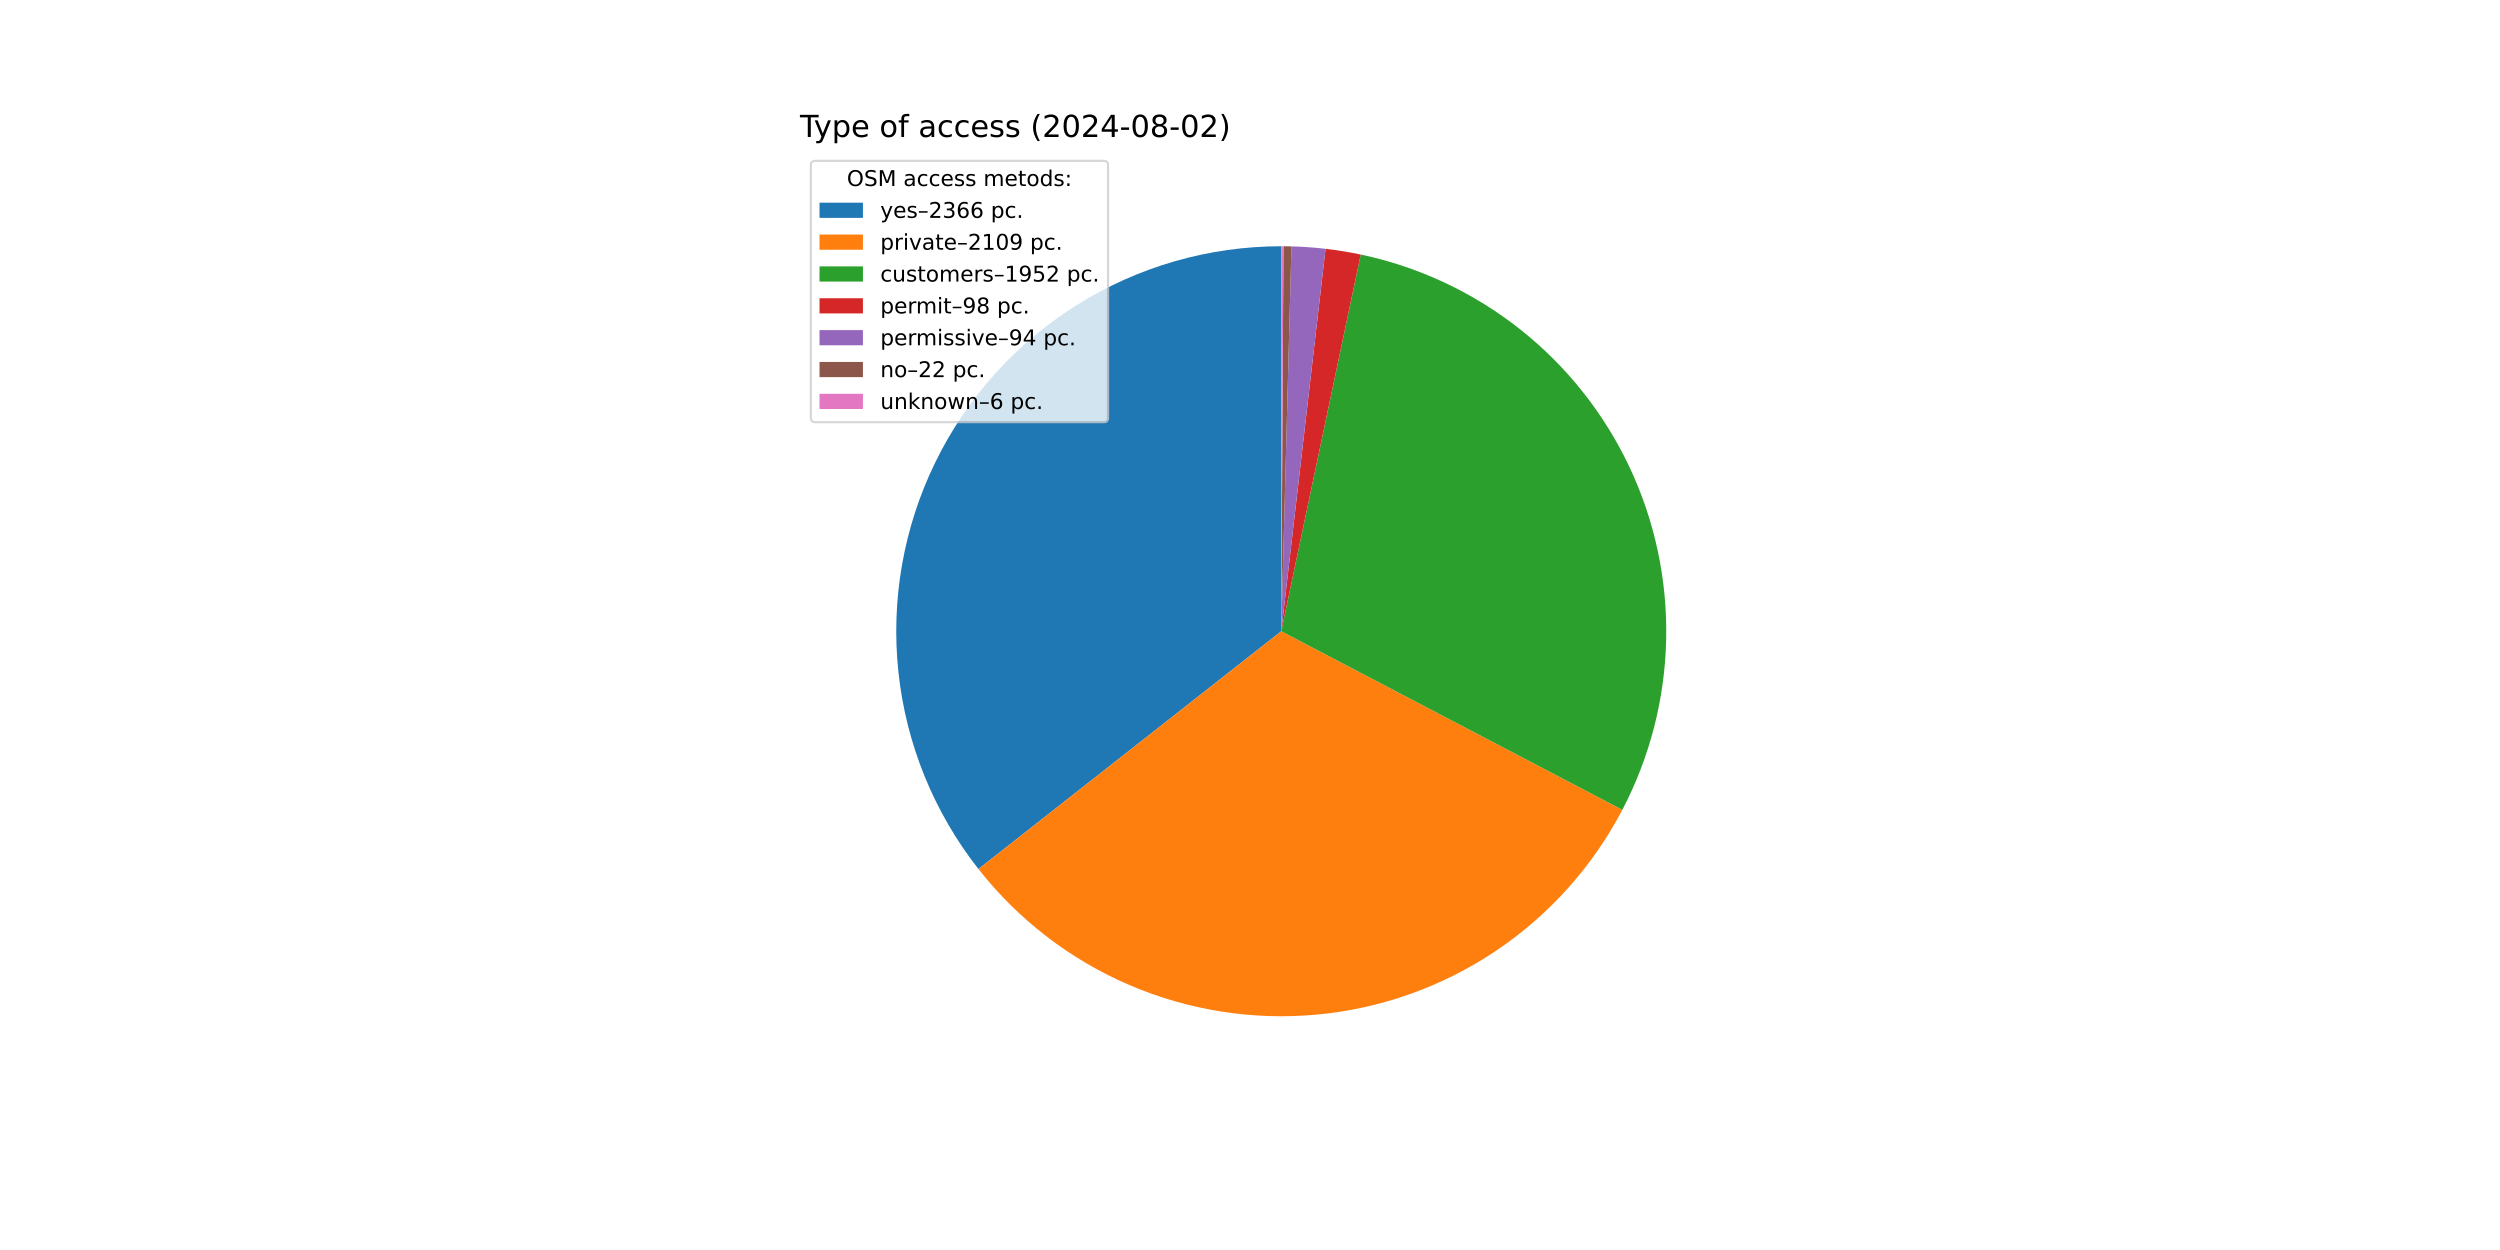
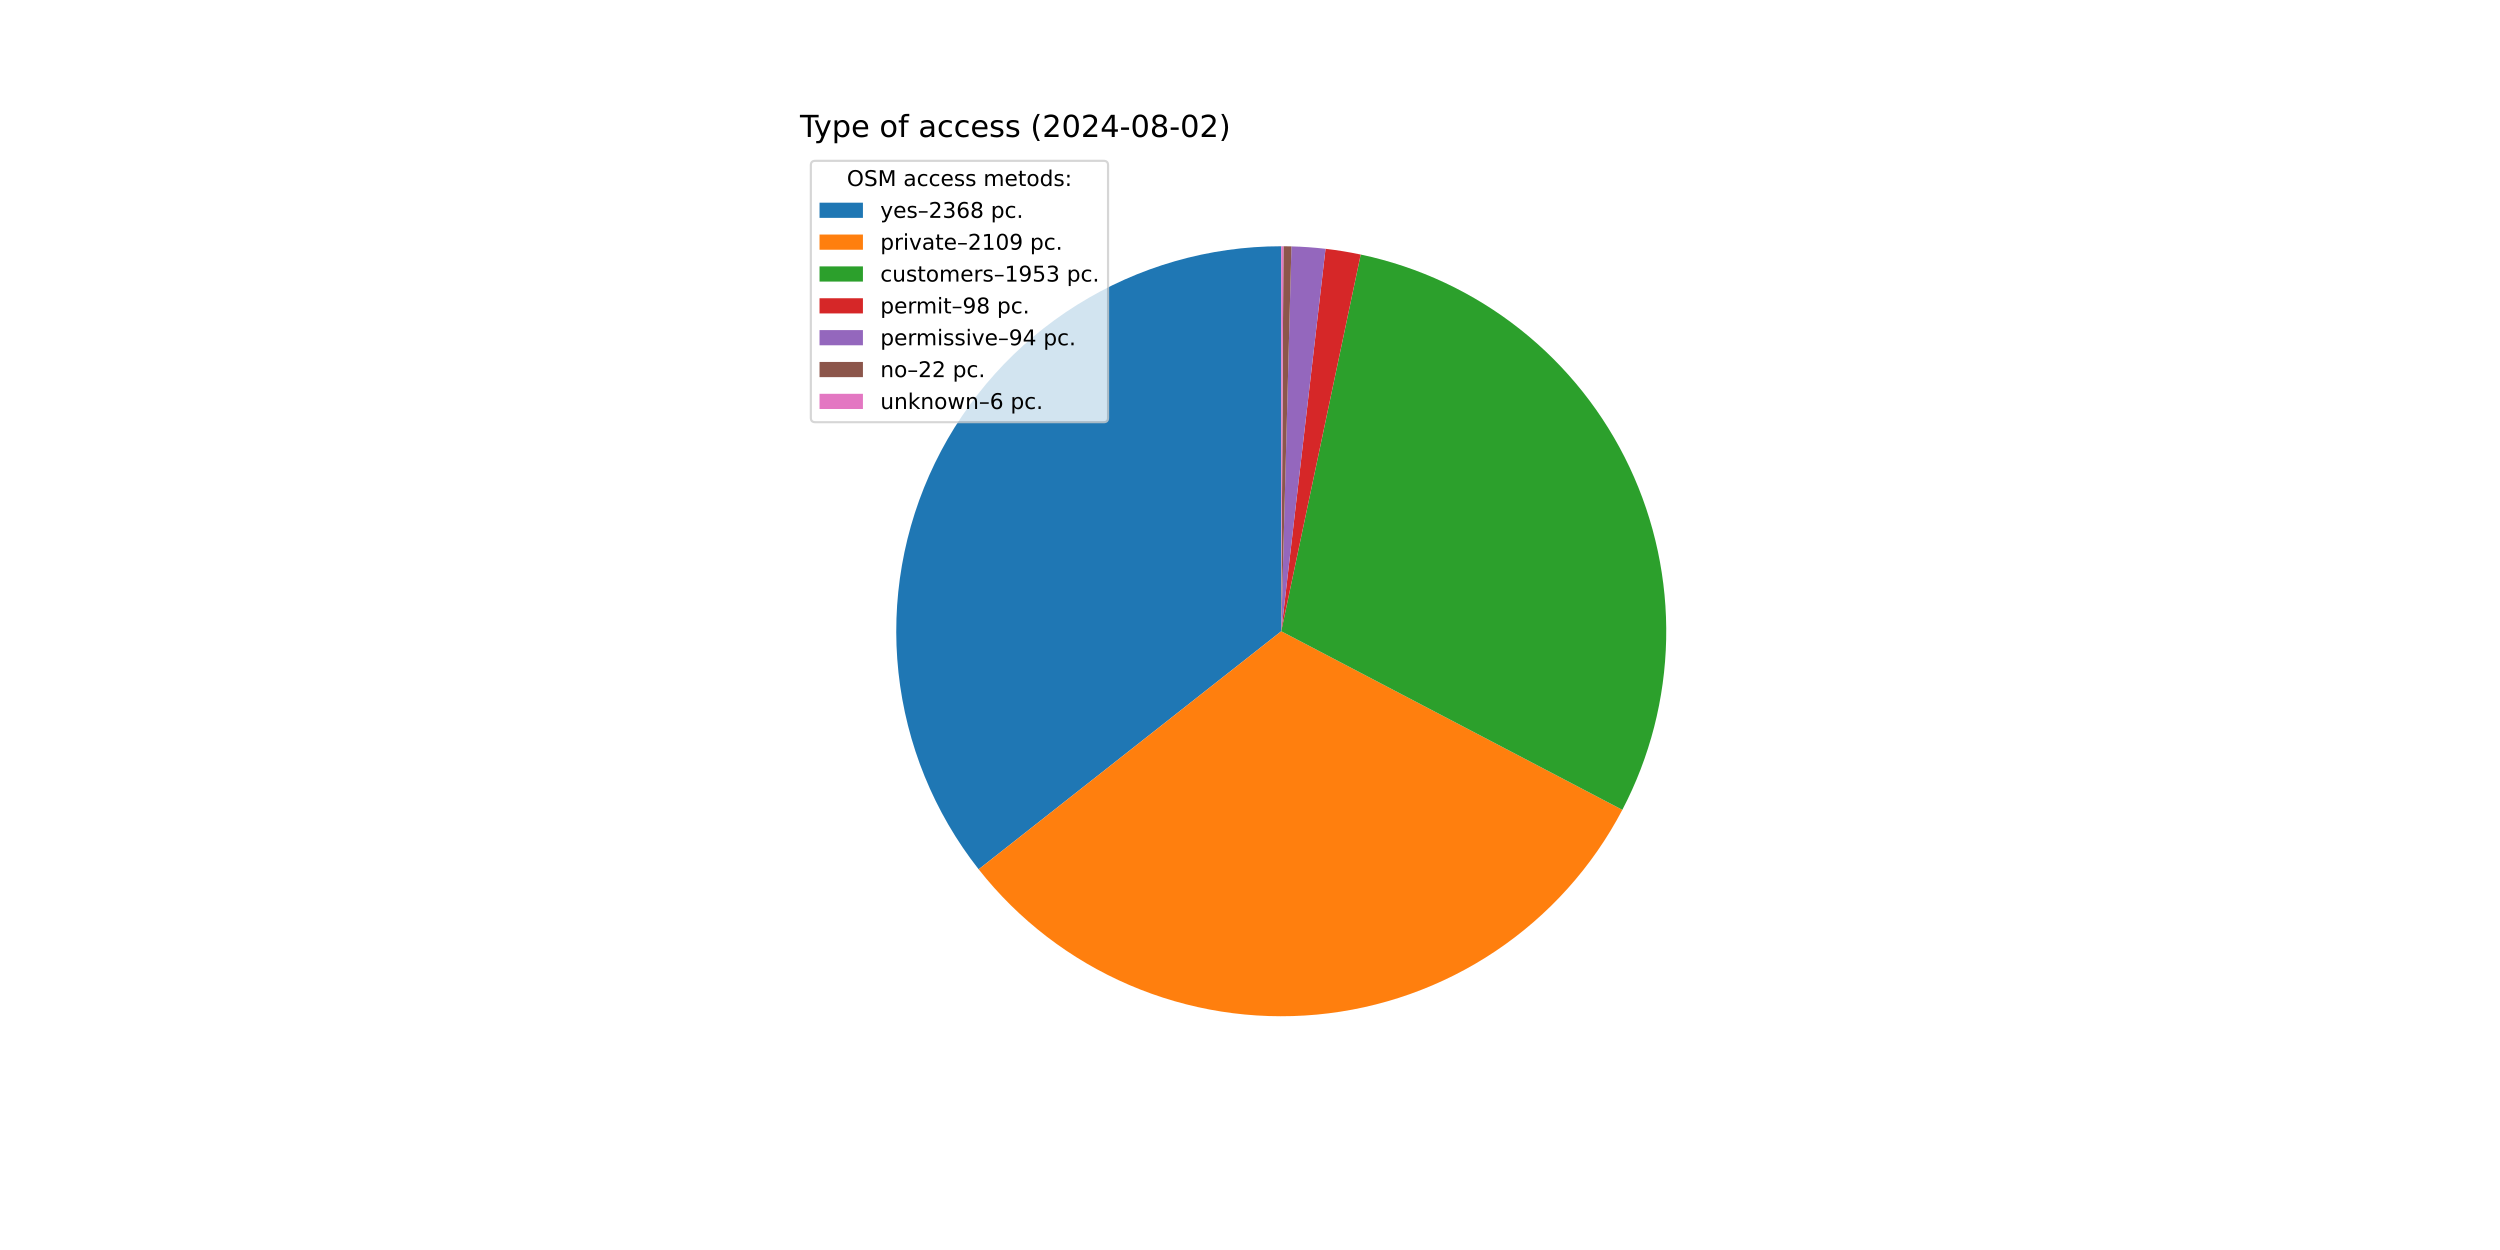
<svg xmlns="http://www.w3.org/2000/svg" xmlns:xlink="http://www.w3.org/1999/xlink" width="1152pt" height="576pt" viewBox="0 0 1152 576" version="1.1">
  <defs>
    <style type="text/css">*{stroke-linejoin: round; stroke-linecap: butt}</style>
  </defs>
  <g id="figure_1">
    <g id="patch_1">
      <path d="M 0 576  L 1152 576  L 1152 0  L 0 0  z " style="fill: #ffffff" />
    </g>
    <g id="axes_1">
      <g id="patch_2">
-         <path d="M 590.4 113.472  C 557.122 113.472 524.505 122.836 496.295 140.488  C 468.084 158.14 445.402 183.379 430.85 213.307  C 416.299 243.235 410.459 276.663 413.999 309.752  C 417.539 342.842 430.319 374.277 450.872 400.449  L 590.4 290.88  z " style="fill: #1f77b4" />
+         <path d="M 590.4 113.472  C 557.108 113.472 524.48 122.843 496.262 140.508  C 468.044 158.174 445.36 183.431 430.816 213.377  C 416.273 243.324 410.448 276.768 414.011 309.869  C 417.574 342.969 430.384 374.407 450.968 400.572  L 590.4 290.88  z " style="fill: #1f77b4" />
      </g>
      <g id="patch_3">
-         <path d="M 450.872 400.449  C 469.168 423.749 493.013 442.098 520.221 453.817  C 547.429 465.536 577.144 470.255 606.644 467.543  C 636.144 464.83 664.5 454.771 689.115 438.287  C 713.73 421.803 733.828 399.414 747.569 373.169  L 590.4 290.88  z " style="fill: #ff7f0e" />
+         <path d="M 450.968 400.572  C 469.277 423.845 493.124 442.167 520.328 453.863  C 547.531 465.559 577.235 470.26 606.72 467.536  C 636.206 464.812 664.545 454.749 689.145 438.267  C 713.746 421.786 733.833 399.404 747.568 373.171  L 590.4 290.88  z " style="fill: #ff7f0e" />
      </g>
      <g id="patch_4">
-         <path d="M 747.569 373.169  C 760.278 348.895 767.193 322.004 767.769 294.611  C 768.345 267.218 762.568 240.06 750.891 215.274  C 739.214 190.487 721.952 168.739 700.463 151.741  C 678.975 134.743 653.837 122.951 627.028 117.294  L 590.4 290.88  z " style="fill: #2ca02c" />
+         <path d="M 747.568 373.171  C 760.278 348.897 767.193 322.004 767.769 294.609  C 768.345 267.215 762.566 240.055 750.888 215.268  C 739.209 190.48 721.946 168.732 700.454 151.734  C 678.963 134.736 653.823 122.946 627.012 117.291  L 590.4 290.88  z " style="fill: #2ca02c" />
      </g>
      <g id="patch_5">
-         <path d="M 627.028 117.294  C 624.348 116.729 621.655 116.225 618.952 115.785  C 616.248 115.344 613.535 114.966 610.814 114.65  L 590.4 290.88  z " style="fill: #d62728" />
+         <path d="M 627.012 117.291  C 624.333 116.726 621.641 116.223 618.939 115.782  C 616.236 115.342 613.524 114.964 610.805 114.649  L 590.4 290.88  z " style="fill: #d62728" />
      </g>
      <g id="patch_6">
-         <path d="M 610.814 114.65  C 608.204 114.348 605.588 114.104 602.967 113.918  C 600.346 113.732 597.722 113.604 595.095 113.534  L 590.4 290.88  z " style="fill: #9467bd" />
+         <path d="M 610.805 114.649  C 608.196 114.347 605.581 114.103 602.961 113.917  C 600.342 113.731 597.718 113.604 595.093 113.534  L 590.4 290.88  z " style="fill: #9467bd" />
      </g>
      <g id="patch_7">
-         <path d="M 595.095 113.534  C 594.481 113.518 593.866 113.505 593.251 113.495  C 592.636 113.485 592.021 113.478 591.406 113.475  L 590.4 290.88  z " style="fill: #8c564b" />
+         <path d="M 595.093 113.534  C 594.478 113.518 593.864 113.505 593.249 113.495  C 592.635 113.485 592.02 113.478 591.406 113.475  L 590.4 290.88  z " style="fill: #8c564b" />
      </g>
      <g id="patch_8">
-         <path d="M 591.406 113.475  C 591.239 113.474 591.071 113.473 590.903 113.473  C 590.736 113.472 590.568 113.472 590.4 113.472  L 590.4 290.88  z " style="fill: #e377c2" />
+         <path d="M 591.406 113.475  C 591.238 113.474 591.07 113.473 590.903 113.473  C 590.735 113.472 590.568 113.472 590.4 113.472  L 590.4 290.88  z " style="fill: #e377c2" />
      </g>
      <g id="matplotlib.axis_1" />
      <g id="matplotlib.axis_2" />
      <g id="text_1">
        <g transform="translate(368.64 63.12) scale(0.14 -0.14)">
          <defs>
            <path id="DejaVuSans-54" d="M -19 4666  L 3928 4666  L 3928 4134  L 2272 4134  L 2272 0  L 1638 0  L 1638 4134  L -19 4134  L -19 4666  z " transform="scale(0.015625)" />
            <path id="DejaVuSans-79" d="M 2059 -325  Q 1816 -950 1584 -1140  Q 1353 -1331 966 -1331  L 506 -1331  L 506 -850  L 844 -850  Q 1081 -850 1212 -737  Q 1344 -625 1503 -206  L 1606 56  L 191 3500  L 800 3500  L 1894 763  L 2988 3500  L 3597 3500  L 2059 -325  z " transform="scale(0.015625)" />
            <path id="DejaVuSans-70" d="M 1159 525  L 1159 -1331  L 581 -1331  L 581 3500  L 1159 3500  L 1159 2969  Q 1341 3281 1617 3432  Q 1894 3584 2278 3584  Q 2916 3584 3314 3078  Q 3713 2572 3713 1747  Q 3713 922 3314 415  Q 2916 -91 2278 -91  Q 1894 -91 1617 61  Q 1341 213 1159 525  z M 3116 1747  Q 3116 2381 2855 2742  Q 2594 3103 2138 3103  Q 1681 3103 1420 2742  Q 1159 2381 1159 1747  Q 1159 1113 1420 752  Q 1681 391 2138 391  Q 2594 391 2855 752  Q 3116 1113 3116 1747  z " transform="scale(0.015625)" />
            <path id="DejaVuSans-65" d="M 3597 1894  L 3597 1613  L 953 1613  Q 991 1019 1311 708  Q 1631 397 2203 397  Q 2534 397 2845 478  Q 3156 559 3463 722  L 3463 178  Q 3153 47 2828 -22  Q 2503 -91 2169 -91  Q 1331 -91 842 396  Q 353 884 353 1716  Q 353 2575 817 3079  Q 1281 3584 2069 3584  Q 2775 3584 3186 3129  Q 3597 2675 3597 1894  z M 3022 2063  Q 3016 2534 2758 2815  Q 2500 3097 2075 3097  Q 1594 3097 1305 2825  Q 1016 2553 972 2059  L 3022 2063  z " transform="scale(0.015625)" />
            <path id="DejaVuSans-20" transform="scale(0.015625)" />
            <path id="DejaVuSans-6f" d="M 1959 3097  Q 1497 3097 1228 2736  Q 959 2375 959 1747  Q 959 1119 1226 758  Q 1494 397 1959 397  Q 2419 397 2687 759  Q 2956 1122 2956 1747  Q 2956 2369 2687 2733  Q 2419 3097 1959 3097  z M 1959 3584  Q 2709 3584 3137 3096  Q 3566 2609 3566 1747  Q 3566 888 3137 398  Q 2709 -91 1959 -91  Q 1206 -91 779 398  Q 353 888 353 1747  Q 353 2609 779 3096  Q 1206 3584 1959 3584  z " transform="scale(0.015625)" />
            <path id="DejaVuSans-66" d="M 2375 4863  L 2375 4384  L 1825 4384  Q 1516 4384 1395 4259  Q 1275 4134 1275 3809  L 1275 3500  L 2222 3500  L 2222 3053  L 1275 3053  L 1275 0  L 697 0  L 697 3053  L 147 3053  L 147 3500  L 697 3500  L 697 3744  Q 697 4328 969 4595  Q 1241 4863 1831 4863  L 2375 4863  z " transform="scale(0.015625)" />
            <path id="DejaVuSans-61" d="M 2194 1759  Q 1497 1759 1228 1600  Q 959 1441 959 1056  Q 959 750 1161 570  Q 1363 391 1709 391  Q 2188 391 2477 730  Q 2766 1069 2766 1631  L 2766 1759  L 2194 1759  z M 3341 1997  L 3341 0  L 2766 0  L 2766 531  Q 2569 213 2275 61  Q 1981 -91 1556 -91  Q 1019 -91 701 211  Q 384 513 384 1019  Q 384 1609 779 1909  Q 1175 2209 1959 2209  L 2766 2209  L 2766 2266  Q 2766 2663 2505 2880  Q 2244 3097 1772 3097  Q 1472 3097 1187 3025  Q 903 2953 641 2809  L 641 3341  Q 956 3463 1253 3523  Q 1550 3584 1831 3584  Q 2591 3584 2966 3190  Q 3341 2797 3341 1997  z " transform="scale(0.015625)" />
            <path id="DejaVuSans-63" d="M 3122 3366  L 3122 2828  Q 2878 2963 2633 3030  Q 2388 3097 2138 3097  Q 1578 3097 1268 2742  Q 959 2388 959 1747  Q 959 1106 1268 751  Q 1578 397 2138 397  Q 2388 397 2633 464  Q 2878 531 3122 666  L 3122 134  Q 2881 22 2623 -34  Q 2366 -91 2075 -91  Q 1284 -91 818 406  Q 353 903 353 1747  Q 353 2603 823 3093  Q 1294 3584 2113 3584  Q 2378 3584 2631 3529  Q 2884 3475 3122 3366  z " transform="scale(0.015625)" />
            <path id="DejaVuSans-73" d="M 2834 3397  L 2834 2853  Q 2591 2978 2328 3040  Q 2066 3103 1784 3103  Q 1356 3103 1142 2972  Q 928 2841 928 2578  Q 928 2378 1081 2264  Q 1234 2150 1697 2047  L 1894 2003  Q 2506 1872 2764 1633  Q 3022 1394 3022 966  Q 3022 478 2636 193  Q 2250 -91 1575 -91  Q 1294 -91 989 -36  Q 684 19 347 128  L 347 722  Q 666 556 975 473  Q 1284 391 1588 391  Q 1994 391 2212 530  Q 2431 669 2431 922  Q 2431 1156 2273 1281  Q 2116 1406 1581 1522  L 1381 1569  Q 847 1681 609 1914  Q 372 2147 372 2553  Q 372 3047 722 3315  Q 1072 3584 1716 3584  Q 2034 3584 2315 3537  Q 2597 3491 2834 3397  z " transform="scale(0.015625)" />
            <path id="DejaVuSans-28" d="M 1984 4856  Q 1566 4138 1362 3434  Q 1159 2731 1159 2009  Q 1159 1288 1364 580  Q 1569 -128 1984 -844  L 1484 -844  Q 1016 -109 783 600  Q 550 1309 550 2009  Q 550 2706 781 3412  Q 1013 4119 1484 4856  L 1984 4856  z " transform="scale(0.015625)" />
            <path id="DejaVuSans-32" d="M 1228 531  L 3431 531  L 3431 0  L 469 0  L 469 531  Q 828 903 1448 1529  Q 2069 2156 2228 2338  Q 2531 2678 2651 2914  Q 2772 3150 2772 3378  Q 2772 3750 2511 3984  Q 2250 4219 1831 4219  Q 1534 4219 1204 4116  Q 875 4013 500 3803  L 500 4441  Q 881 4594 1212 4672  Q 1544 4750 1819 4750  Q 2544 4750 2975 4387  Q 3406 4025 3406 3419  Q 3406 3131 3298 2873  Q 3191 2616 2906 2266  Q 2828 2175 2409 1742  Q 1991 1309 1228 531  z " transform="scale(0.015625)" />
            <path id="DejaVuSans-30" d="M 2034 4250  Q 1547 4250 1301 3770  Q 1056 3291 1056 2328  Q 1056 1369 1301 889  Q 1547 409 2034 409  Q 2525 409 2770 889  Q 3016 1369 3016 2328  Q 3016 3291 2770 3770  Q 2525 4250 2034 4250  z M 2034 4750  Q 2819 4750 3233 4129  Q 3647 3509 3647 2328  Q 3647 1150 3233 529  Q 2819 -91 2034 -91  Q 1250 -91 836 529  Q 422 1150 422 2328  Q 422 3509 836 4129  Q 1250 4750 2034 4750  z " transform="scale(0.015625)" />
            <path id="DejaVuSans-34" d="M 2419 4116  L 825 1625  L 2419 1625  L 2419 4116  z M 2253 4666  L 3047 4666  L 3047 1625  L 3713 1625  L 3713 1100  L 3047 1100  L 3047 0  L 2419 0  L 2419 1100  L 313 1100  L 313 1709  L 2253 4666  z " transform="scale(0.015625)" />
            <path id="DejaVuSans-2d" d="M 313 2009  L 1997 2009  L 1997 1497  L 313 1497  L 313 2009  z " transform="scale(0.015625)" />
            <path id="DejaVuSans-38" d="M 2034 2216  Q 1584 2216 1326 1975  Q 1069 1734 1069 1313  Q 1069 891 1326 650  Q 1584 409 2034 409  Q 2484 409 2743 651  Q 3003 894 3003 1313  Q 3003 1734 2745 1975  Q 2488 2216 2034 2216  z M 1403 2484  Q 997 2584 770 2862  Q 544 3141 544 3541  Q 544 4100 942 4425  Q 1341 4750 2034 4750  Q 2731 4750 3128 4425  Q 3525 4100 3525 3541  Q 3525 3141 3298 2862  Q 3072 2584 2669 2484  Q 3125 2378 3379 2068  Q 3634 1759 3634 1313  Q 3634 634 3220 271  Q 2806 -91 2034 -91  Q 1263 -91 848 271  Q 434 634 434 1313  Q 434 1759 690 2068  Q 947 2378 1403 2484  z M 1172 3481  Q 1172 3119 1398 2916  Q 1625 2713 2034 2713  Q 2441 2713 2670 2916  Q 2900 3119 2900 3481  Q 2900 3844 2670 4047  Q 2441 4250 2034 4250  Q 1625 4250 1398 4047  Q 1172 3844 1172 3481  z " transform="scale(0.015625)" />
            <path id="DejaVuSans-29" d="M 513 4856  L 1013 4856  Q 1481 4119 1714 3412  Q 1947 2706 1947 2009  Q 1947 1309 1714 600  Q 1481 -109 1013 -844  L 513 -844  Q 928 -128 1133 580  Q 1338 1288 1338 2009  Q 1338 2731 1133 3434  Q 928 4138 513 4856  z " transform="scale(0.015625)" />
          </defs>
          <use xlink:href="#DejaVuSans-54" />
          <use xlink:href="#DejaVuSans-79" x="45.459" />
          <use xlink:href="#DejaVuSans-70" x="104.639" />
          <use xlink:href="#DejaVuSans-65" x="168.115" />
          <use xlink:href="#DejaVuSans-20" x="229.639" />
          <use xlink:href="#DejaVuSans-6f" x="261.426" />
          <use xlink:href="#DejaVuSans-66" x="322.607" />
          <use xlink:href="#DejaVuSans-20" x="357.812" />
          <use xlink:href="#DejaVuSans-61" x="389.6" />
          <use xlink:href="#DejaVuSans-63" x="450.879" />
          <use xlink:href="#DejaVuSans-63" x="505.859" />
          <use xlink:href="#DejaVuSans-65" x="560.84" />
          <use xlink:href="#DejaVuSans-73" x="622.363" />
          <use xlink:href="#DejaVuSans-73" x="674.463" />
          <use xlink:href="#DejaVuSans-20" x="726.562" />
          <use xlink:href="#DejaVuSans-28" x="758.35" />
          <use xlink:href="#DejaVuSans-32" x="797.363" />
          <use xlink:href="#DejaVuSans-30" x="860.986" />
          <use xlink:href="#DejaVuSans-32" x="924.609" />
          <use xlink:href="#DejaVuSans-34" x="988.232" />
          <use xlink:href="#DejaVuSans-2d" x="1051.855" />
          <use xlink:href="#DejaVuSans-30" x="1087.939" />
          <use xlink:href="#DejaVuSans-38" x="1151.562" />
          <use xlink:href="#DejaVuSans-2d" x="1215.186" />
          <use xlink:href="#DejaVuSans-30" x="1251.27" />
          <use xlink:href="#DejaVuSans-32" x="1314.893" />
          <use xlink:href="#DejaVuSans-29" x="1378.516" />
        </g>
      </g>
      <g id="legend_1">
        <g id="patch_9">
          <path d="M 375.64 194.545  L 508.592 194.545  Q 510.592 194.545 510.592 192.545  L 510.592 76.12  Q 510.592 74.12 508.592 74.12  L 375.64 74.12  Q 373.64 74.12 373.64 76.12  L 373.64 192.545  Q 373.64 194.545 375.64 194.545  z " style="fill: #ffffff; opacity: 0.8; stroke: #cccccc; stroke-linejoin: miter" />
        </g>
        <g id="text_2">
          <g transform="translate(390.2353 85.71844) scale(0.1 -0.1)">
            <defs>
              <path id="DejaVuSans-4f" d="M 2522 4238  Q 1834 4238 1429 3725  Q 1025 3213 1025 2328  Q 1025 1447 1429 934  Q 1834 422 2522 422  Q 3209 422 3611 934  Q 4013 1447 4013 2328  Q 4013 3213 3611 3725  Q 3209 4238 2522 4238  z M 2522 4750  Q 3503 4750 4090 4092  Q 4678 3434 4678 2328  Q 4678 1225 4090 567  Q 3503 -91 2522 -91  Q 1538 -91 948 565  Q 359 1222 359 2328  Q 359 3434 948 4092  Q 1538 4750 2522 4750  z " transform="scale(0.015625)" />
              <path id="DejaVuSans-53" d="M 3425 4513  L 3425 3897  Q 3066 4069 2747 4153  Q 2428 4238 2131 4238  Q 1616 4238 1336 4038  Q 1056 3838 1056 3469  Q 1056 3159 1242 3001  Q 1428 2844 1947 2747  L 2328 2669  Q 3034 2534 3370 2195  Q 3706 1856 3706 1288  Q 3706 609 3251 259  Q 2797 -91 1919 -91  Q 1588 -91 1214 -16  Q 841 59 441 206  L 441 856  Q 825 641 1194 531  Q 1563 422 1919 422  Q 2459 422 2753 634  Q 3047 847 3047 1241  Q 3047 1584 2836 1778  Q 2625 1972 2144 2069  L 1759 2144  Q 1053 2284 737 2584  Q 422 2884 422 3419  Q 422 4038 858 4394  Q 1294 4750 2059 4750  Q 2388 4750 2728 4690  Q 3069 4631 3425 4513  z " transform="scale(0.015625)" />
              <path id="DejaVuSans-4d" d="M 628 4666  L 1569 4666  L 2759 1491  L 3956 4666  L 4897 4666  L 4897 0  L 4281 0  L 4281 4097  L 3078 897  L 2444 897  L 1241 4097  L 1241 0  L 628 0  L 628 4666  z " transform="scale(0.015625)" />
              <path id="DejaVuSans-6d" d="M 3328 2828  Q 3544 3216 3844 3400  Q 4144 3584 4550 3584  Q 5097 3584 5394 3201  Q 5691 2819 5691 2113  L 5691 0  L 5113 0  L 5113 2094  Q 5113 2597 4934 2840  Q 4756 3084 4391 3084  Q 3944 3084 3684 2787  Q 3425 2491 3425 1978  L 3425 0  L 2847 0  L 2847 2094  Q 2847 2600 2669 2842  Q 2491 3084 2119 3084  Q 1678 3084 1418 2786  Q 1159 2488 1159 1978  L 1159 0  L 581 0  L 581 3500  L 1159 3500  L 1159 2956  Q 1356 3278 1631 3431  Q 1906 3584 2284 3584  Q 2666 3584 2933 3390  Q 3200 3197 3328 2828  z " transform="scale(0.015625)" />
              <path id="DejaVuSans-74" d="M 1172 4494  L 1172 3500  L 2356 3500  L 2356 3053  L 1172 3053  L 1172 1153  Q 1172 725 1289 603  Q 1406 481 1766 481  L 2356 481  L 2356 0  L 1766 0  Q 1100 0 847 248  Q 594 497 594 1153  L 594 3053  L 172 3053  L 172 3500  L 594 3500  L 594 4494  L 1172 4494  z " transform="scale(0.015625)" />
              <path id="DejaVuSans-64" d="M 2906 2969  L 2906 4863  L 3481 4863  L 3481 0  L 2906 0  L 2906 525  Q 2725 213 2448 61  Q 2172 -91 1784 -91  Q 1150 -91 751 415  Q 353 922 353 1747  Q 353 2572 751 3078  Q 1150 3584 1784 3584  Q 2172 3584 2448 3432  Q 2725 3281 2906 2969  z M 947 1747  Q 947 1113 1208 752  Q 1469 391 1925 391  Q 2381 391 2643 752  Q 2906 1113 2906 1747  Q 2906 2381 2643 2742  Q 2381 3103 1925 3103  Q 1469 3103 1208 2742  Q 947 2381 947 1747  z " transform="scale(0.015625)" />
              <path id="DejaVuSans-3a" d="M 750 794  L 1409 794  L 1409 0  L 750 0  L 750 794  z M 750 3309  L 1409 3309  L 1409 2516  L 750 2516  L 750 3309  z " transform="scale(0.015625)" />
            </defs>
            <use xlink:href="#DejaVuSans-4f" />
            <use xlink:href="#DejaVuSans-53" x="78.711" />
            <use xlink:href="#DejaVuSans-4d" x="142.188" />
            <use xlink:href="#DejaVuSans-20" x="228.467" />
            <use xlink:href="#DejaVuSans-61" x="260.254" />
            <use xlink:href="#DejaVuSans-63" x="321.533" />
            <use xlink:href="#DejaVuSans-63" x="376.514" />
            <use xlink:href="#DejaVuSans-65" x="431.494" />
            <use xlink:href="#DejaVuSans-73" x="493.018" />
            <use xlink:href="#DejaVuSans-73" x="545.117" />
            <use xlink:href="#DejaVuSans-20" x="597.217" />
            <use xlink:href="#DejaVuSans-6d" x="629.004" />
            <use xlink:href="#DejaVuSans-65" x="726.416" />
            <use xlink:href="#DejaVuSans-74" x="787.939" />
            <use xlink:href="#DejaVuSans-6f" x="827.148" />
            <use xlink:href="#DejaVuSans-64" x="888.33" />
            <use xlink:href="#DejaVuSans-73" x="951.807" />
            <use xlink:href="#DejaVuSans-3a" x="1003.906" />
          </g>
        </g>
        <g id="patch_10">
          <path d="M 377.64 100.397  L 397.64 100.397  L 397.64 93.397  L 377.64 93.397  z " style="fill: #1f77b4" />
        </g>
        <g id="text_3">
          <g transform="translate(405.64 100.3966) scale(0.1 -0.1)">
            <defs>
              <path id="DejaVuSans-2013" d="M 313 1978  L 2888 1978  L 2888 1528  L 313 1528  L 313 1978  z " transform="scale(0.015625)" />
              <path id="DejaVuSans-33" d="M 2597 2516  Q 3050 2419 3304 2112  Q 3559 1806 3559 1356  Q 3559 666 3084 287  Q 2609 -91 1734 -91  Q 1441 -91 1130 -33  Q 819 25 488 141  L 488 750  Q 750 597 1062 519  Q 1375 441 1716 441  Q 2309 441 2620 675  Q 2931 909 2931 1356  Q 2931 1769 2642 2001  Q 2353 2234 1838 2234  L 1294 2234  L 1294 2753  L 1863 2753  Q 2328 2753 2575 2939  Q 2822 3125 2822 3475  Q 2822 3834 2567 4026  Q 2313 4219 1838 4219  Q 1578 4219 1281 4162  Q 984 4106 628 3988  L 628 4550  Q 988 4650 1302 4700  Q 1616 4750 1894 4750  Q 2613 4750 3031 4423  Q 3450 4097 3450 3541  Q 3450 3153 3228 2886  Q 3006 2619 2597 2516  z " transform="scale(0.015625)" />
              <path id="DejaVuSans-36" d="M 2113 2584  Q 1688 2584 1439 2293  Q 1191 2003 1191 1497  Q 1191 994 1439 701  Q 1688 409 2113 409  Q 2538 409 2786 701  Q 3034 994 3034 1497  Q 3034 2003 2786 2293  Q 2538 2584 2113 2584  z M 3366 4563  L 3366 3988  Q 3128 4100 2886 4159  Q 2644 4219 2406 4219  Q 1781 4219 1451 3797  Q 1122 3375 1075 2522  Q 1259 2794 1537 2939  Q 1816 3084 2150 3084  Q 2853 3084 3261 2657  Q 3669 2231 3669 1497  Q 3669 778 3244 343  Q 2819 -91 2113 -91  Q 1303 -91 875 529  Q 447 1150 447 2328  Q 447 3434 972 4092  Q 1497 4750 2381 4750  Q 2619 4750 2861 4703  Q 3103 4656 3366 4563  z " transform="scale(0.015625)" />
              <path id="DejaVuSans-2e" d="M 684 794  L 1344 794  L 1344 0  L 684 0  L 684 794  z " transform="scale(0.015625)" />
            </defs>
            <use xlink:href="#DejaVuSans-79" />
            <use xlink:href="#DejaVuSans-65" x="59.18" />
            <use xlink:href="#DejaVuSans-73" x="120.703" />
            <use xlink:href="#DejaVuSans-2013" x="172.803" />
            <use xlink:href="#DejaVuSans-32" x="222.803" />
            <use xlink:href="#DejaVuSans-33" x="286.426" />
            <use xlink:href="#DejaVuSans-36" x="350.049" />
-             <use xlink:href="#DejaVuSans-36" x="413.672" />
+             <use xlink:href="#DejaVuSans-38" x="413.672" />
            <use xlink:href="#DejaVuSans-20" x="477.295" />
            <use xlink:href="#DejaVuSans-70" x="509.082" />
            <use xlink:href="#DejaVuSans-63" x="572.559" />
            <use xlink:href="#DejaVuSans-2e" x="627.539" />
          </g>
        </g>
        <g id="patch_11">
          <path d="M 377.64 115.075  L 397.64 115.075  L 397.64 108.075  L 377.64 108.075  z " style="fill: #ff7f0e" />
        </g>
        <g id="text_4">
          <g transform="translate(405.64 115.0747) scale(0.1 -0.1)">
            <defs>
              <path id="DejaVuSans-72" d="M 2631 2963  Q 2534 3019 2420 3045  Q 2306 3072 2169 3072  Q 1681 3072 1420 2755  Q 1159 2438 1159 1844  L 1159 0  L 581 0  L 581 3500  L 1159 3500  L 1159 2956  Q 1341 3275 1631 3429  Q 1922 3584 2338 3584  Q 2397 3584 2469 3576  Q 2541 3569 2628 3553  L 2631 2963  z " transform="scale(0.015625)" />
              <path id="DejaVuSans-69" d="M 603 3500  L 1178 3500  L 1178 0  L 603 0  L 603 3500  z M 603 4863  L 1178 4863  L 1178 4134  L 603 4134  L 603 4863  z " transform="scale(0.015625)" />
              <path id="DejaVuSans-76" d="M 191 3500  L 800 3500  L 1894 563  L 2988 3500  L 3597 3500  L 2284 0  L 1503 0  L 191 3500  z " transform="scale(0.015625)" />
              <path id="DejaVuSans-31" d="M 794 531  L 1825 531  L 1825 4091  L 703 3866  L 703 4441  L 1819 4666  L 2450 4666  L 2450 531  L 3481 531  L 3481 0  L 794 0  L 794 531  z " transform="scale(0.015625)" />
              <path id="DejaVuSans-39" d="M 703 97  L 703 672  Q 941 559 1184 500  Q 1428 441 1663 441  Q 2288 441 2617 861  Q 2947 1281 2994 2138  Q 2813 1869 2534 1725  Q 2256 1581 1919 1581  Q 1219 1581 811 2004  Q 403 2428 403 3163  Q 403 3881 828 4315  Q 1253 4750 1959 4750  Q 2769 4750 3195 4129  Q 3622 3509 3622 2328  Q 3622 1225 3098 567  Q 2575 -91 1691 -91  Q 1453 -91 1209 -44  Q 966 3 703 97  z M 1959 2075  Q 2384 2075 2632 2365  Q 2881 2656 2881 3163  Q 2881 3666 2632 3958  Q 2384 4250 1959 4250  Q 1534 4250 1286 3958  Q 1038 3666 1038 3163  Q 1038 2656 1286 2365  Q 1534 2075 1959 2075  z " transform="scale(0.015625)" />
            </defs>
            <use xlink:href="#DejaVuSans-70" />
            <use xlink:href="#DejaVuSans-72" x="63.477" />
            <use xlink:href="#DejaVuSans-69" x="104.59" />
            <use xlink:href="#DejaVuSans-76" x="132.373" />
            <use xlink:href="#DejaVuSans-61" x="191.553" />
            <use xlink:href="#DejaVuSans-74" x="252.832" />
            <use xlink:href="#DejaVuSans-65" x="292.041" />
            <use xlink:href="#DejaVuSans-2013" x="353.564" />
            <use xlink:href="#DejaVuSans-32" x="403.564" />
            <use xlink:href="#DejaVuSans-31" x="467.188" />
            <use xlink:href="#DejaVuSans-30" x="530.811" />
            <use xlink:href="#DejaVuSans-39" x="594.434" />
            <use xlink:href="#DejaVuSans-20" x="658.057" />
            <use xlink:href="#DejaVuSans-70" x="689.844" />
            <use xlink:href="#DejaVuSans-63" x="753.32" />
            <use xlink:href="#DejaVuSans-2e" x="808.301" />
          </g>
        </g>
        <g id="patch_12">
          <path d="M 377.64 129.753  L 397.64 129.753  L 397.64 122.753  L 377.64 122.753  z " style="fill: #2ca02c" />
        </g>
        <g id="text_5">
          <g transform="translate(405.64 129.7528) scale(0.1 -0.1)">
            <defs>
              <path id="DejaVuSans-75" d="M 544 1381  L 544 3500  L 1119 3500  L 1119 1403  Q 1119 906 1312 657  Q 1506 409 1894 409  Q 2359 409 2629 706  Q 2900 1003 2900 1516  L 2900 3500  L 3475 3500  L 3475 0  L 2900 0  L 2900 538  Q 2691 219 2414 64  Q 2138 -91 1772 -91  Q 1169 -91 856 284  Q 544 659 544 1381  z M 1991 3584  L 1991 3584  z " transform="scale(0.015625)" />
              <path id="DejaVuSans-35" d="M 691 4666  L 3169 4666  L 3169 4134  L 1269 4134  L 1269 2991  Q 1406 3038 1543 3061  Q 1681 3084 1819 3084  Q 2600 3084 3056 2656  Q 3513 2228 3513 1497  Q 3513 744 3044 326  Q 2575 -91 1722 -91  Q 1428 -91 1123 -41  Q 819 9 494 109  L 494 744  Q 775 591 1075 516  Q 1375 441 1709 441  Q 2250 441 2565 725  Q 2881 1009 2881 1497  Q 2881 1984 2565 2268  Q 2250 2553 1709 2553  Q 1456 2553 1204 2497  Q 953 2441 691 2322  L 691 4666  z " transform="scale(0.015625)" />
            </defs>
            <use xlink:href="#DejaVuSans-63" />
            <use xlink:href="#DejaVuSans-75" x="54.98" />
            <use xlink:href="#DejaVuSans-73" x="118.359" />
            <use xlink:href="#DejaVuSans-74" x="170.459" />
            <use xlink:href="#DejaVuSans-6f" x="209.668" />
            <use xlink:href="#DejaVuSans-6d" x="270.85" />
            <use xlink:href="#DejaVuSans-65" x="368.262" />
            <use xlink:href="#DejaVuSans-72" x="429.785" />
            <use xlink:href="#DejaVuSans-73" x="470.898" />
            <use xlink:href="#DejaVuSans-2013" x="522.998" />
            <use xlink:href="#DejaVuSans-31" x="572.998" />
            <use xlink:href="#DejaVuSans-39" x="636.621" />
            <use xlink:href="#DejaVuSans-35" x="700.244" />
-             <use xlink:href="#DejaVuSans-32" x="763.867" />
+             <use xlink:href="#DejaVuSans-33" x="763.867" />
            <use xlink:href="#DejaVuSans-20" x="827.49" />
            <use xlink:href="#DejaVuSans-70" x="859.277" />
            <use xlink:href="#DejaVuSans-63" x="922.754" />
            <use xlink:href="#DejaVuSans-2e" x="977.734" />
          </g>
        </g>
        <g id="patch_13">
          <path d="M 377.64 144.431  L 397.64 144.431  L 397.64 137.431  L 377.64 137.431  z " style="fill: #d62728" />
        </g>
        <g id="text_6">
          <g transform="translate(405.64 144.4309) scale(0.1 -0.1)">
            <use xlink:href="#DejaVuSans-70" />
            <use xlink:href="#DejaVuSans-65" x="63.477" />
            <use xlink:href="#DejaVuSans-72" x="125" />
            <use xlink:href="#DejaVuSans-6d" x="164.363" />
            <use xlink:href="#DejaVuSans-69" x="261.775" />
            <use xlink:href="#DejaVuSans-74" x="289.559" />
            <use xlink:href="#DejaVuSans-2013" x="328.768" />
            <use xlink:href="#DejaVuSans-39" x="378.768" />
            <use xlink:href="#DejaVuSans-38" x="442.391" />
            <use xlink:href="#DejaVuSans-20" x="506.014" />
            <use xlink:href="#DejaVuSans-70" x="537.801" />
            <use xlink:href="#DejaVuSans-63" x="601.277" />
            <use xlink:href="#DejaVuSans-2e" x="656.258" />
          </g>
        </g>
        <g id="patch_14">
          <path d="M 377.64 159.109  L 397.64 159.109  L 397.64 152.109  L 377.64 152.109  z " style="fill: #9467bd" />
        </g>
        <g id="text_7">
          <g transform="translate(405.64 159.1091) scale(0.1 -0.1)">
            <use xlink:href="#DejaVuSans-70" />
            <use xlink:href="#DejaVuSans-65" x="63.477" />
            <use xlink:href="#DejaVuSans-72" x="125" />
            <use xlink:href="#DejaVuSans-6d" x="164.363" />
            <use xlink:href="#DejaVuSans-69" x="261.775" />
            <use xlink:href="#DejaVuSans-73" x="289.559" />
            <use xlink:href="#DejaVuSans-73" x="341.658" />
            <use xlink:href="#DejaVuSans-69" x="393.758" />
            <use xlink:href="#DejaVuSans-76" x="421.541" />
            <use xlink:href="#DejaVuSans-65" x="480.721" />
            <use xlink:href="#DejaVuSans-2013" x="542.244" />
            <use xlink:href="#DejaVuSans-39" x="592.244" />
            <use xlink:href="#DejaVuSans-34" x="655.867" />
            <use xlink:href="#DejaVuSans-20" x="719.49" />
            <use xlink:href="#DejaVuSans-70" x="751.277" />
            <use xlink:href="#DejaVuSans-63" x="814.754" />
            <use xlink:href="#DejaVuSans-2e" x="869.734" />
          </g>
        </g>
        <g id="patch_15">
          <path d="M 377.64 173.787  L 397.64 173.787  L 397.64 166.787  L 377.64 166.787  z " style="fill: #8c564b" />
        </g>
        <g id="text_8">
          <g transform="translate(405.64 173.7872) scale(0.1 -0.1)">
            <defs>
              <path id="DejaVuSans-6e" d="M 3513 2113  L 3513 0  L 2938 0  L 2938 2094  Q 2938 2591 2744 2837  Q 2550 3084 2163 3084  Q 1697 3084 1428 2787  Q 1159 2491 1159 1978  L 1159 0  L 581 0  L 581 3500  L 1159 3500  L 1159 2956  Q 1366 3272 1645 3428  Q 1925 3584 2291 3584  Q 2894 3584 3203 3211  Q 3513 2838 3513 2113  z " transform="scale(0.015625)" />
            </defs>
            <use xlink:href="#DejaVuSans-6e" />
            <use xlink:href="#DejaVuSans-6f" x="63.379" />
            <use xlink:href="#DejaVuSans-2013" x="124.561" />
            <use xlink:href="#DejaVuSans-32" x="174.561" />
            <use xlink:href="#DejaVuSans-32" x="238.184" />
            <use xlink:href="#DejaVuSans-20" x="301.807" />
            <use xlink:href="#DejaVuSans-70" x="333.594" />
            <use xlink:href="#DejaVuSans-63" x="397.07" />
            <use xlink:href="#DejaVuSans-2e" x="452.051" />
          </g>
        </g>
        <g id="patch_16">
          <path d="M 377.64 188.465  L 397.64 188.465  L 397.64 181.465  L 377.64 181.465  z " style="fill: #e377c2" />
        </g>
        <g id="text_9">
          <g transform="translate(405.64 188.4653) scale(0.1 -0.1)">
            <defs>
              <path id="DejaVuSans-6b" d="M 581 4863  L 1159 4863  L 1159 1991  L 2875 3500  L 3609 3500  L 1753 1863  L 3688 0  L 2938 0  L 1159 1709  L 1159 0  L 581 0  L 581 4863  z " transform="scale(0.015625)" />
              <path id="DejaVuSans-77" d="M 269 3500  L 844 3500  L 1563 769  L 2278 3500  L 2956 3500  L 3675 769  L 4391 3500  L 4966 3500  L 4050 0  L 3372 0  L 2619 2869  L 1863 0  L 1184 0  L 269 3500  z " transform="scale(0.015625)" />
            </defs>
            <use xlink:href="#DejaVuSans-75" />
            <use xlink:href="#DejaVuSans-6e" x="63.379" />
            <use xlink:href="#DejaVuSans-6b" x="126.758" />
            <use xlink:href="#DejaVuSans-6e" x="184.668" />
            <use xlink:href="#DejaVuSans-6f" x="248.047" />
            <use xlink:href="#DejaVuSans-77" x="309.229" />
            <use xlink:href="#DejaVuSans-6e" x="391.016" />
            <use xlink:href="#DejaVuSans-2013" x="454.395" />
            <use xlink:href="#DejaVuSans-36" x="504.395" />
            <use xlink:href="#DejaVuSans-20" x="568.018" />
            <use xlink:href="#DejaVuSans-70" x="599.805" />
            <use xlink:href="#DejaVuSans-63" x="663.281" />
            <use xlink:href="#DejaVuSans-2e" x="718.262" />
          </g>
        </g>
      </g>
    </g>
  </g>
</svg>
